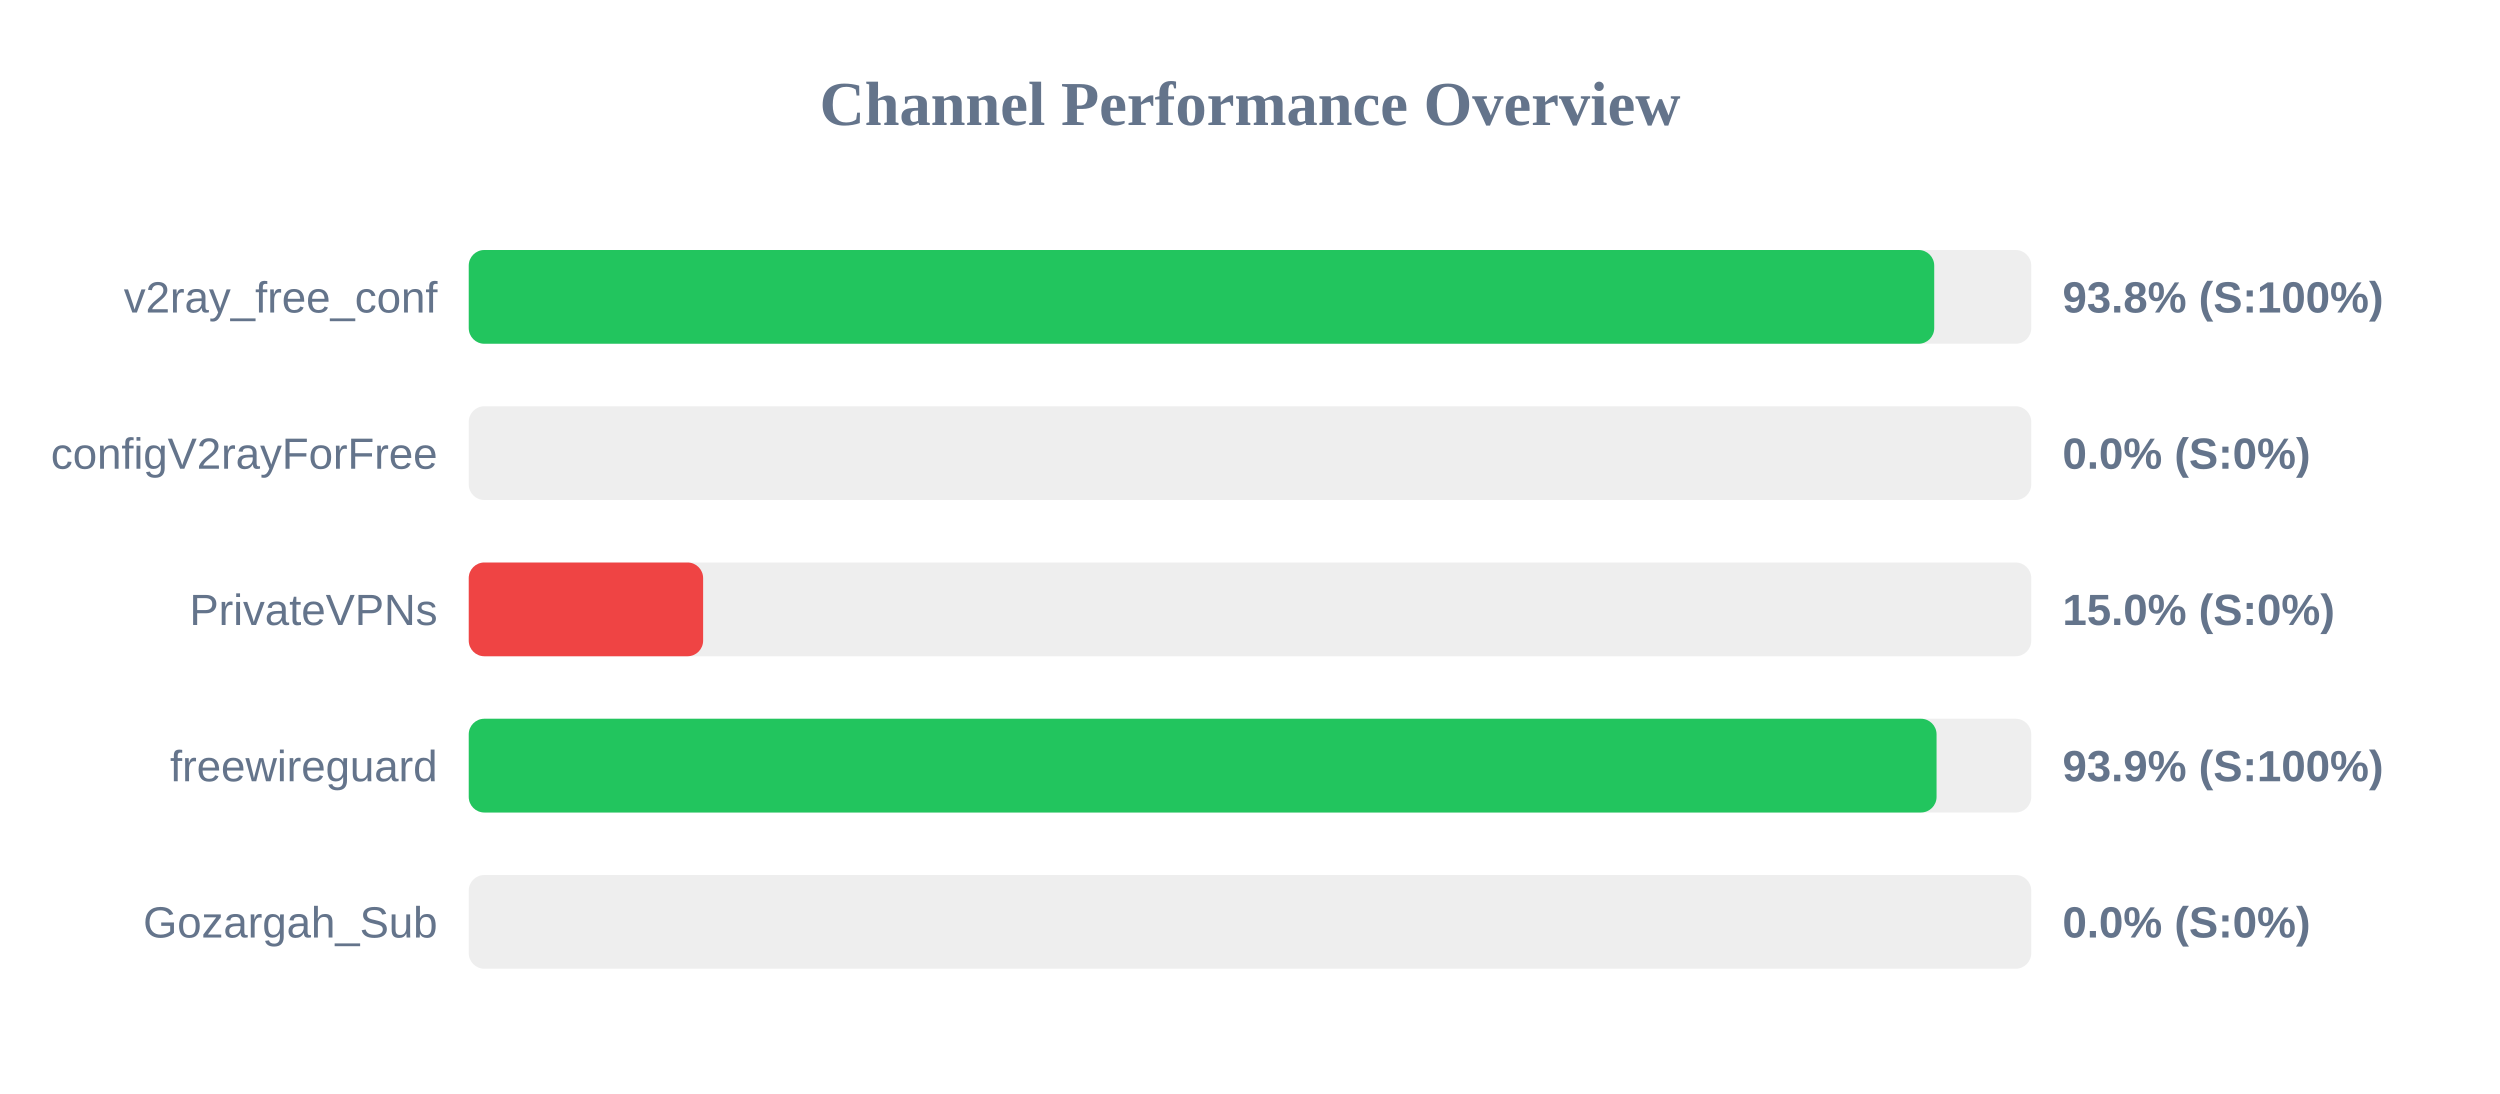
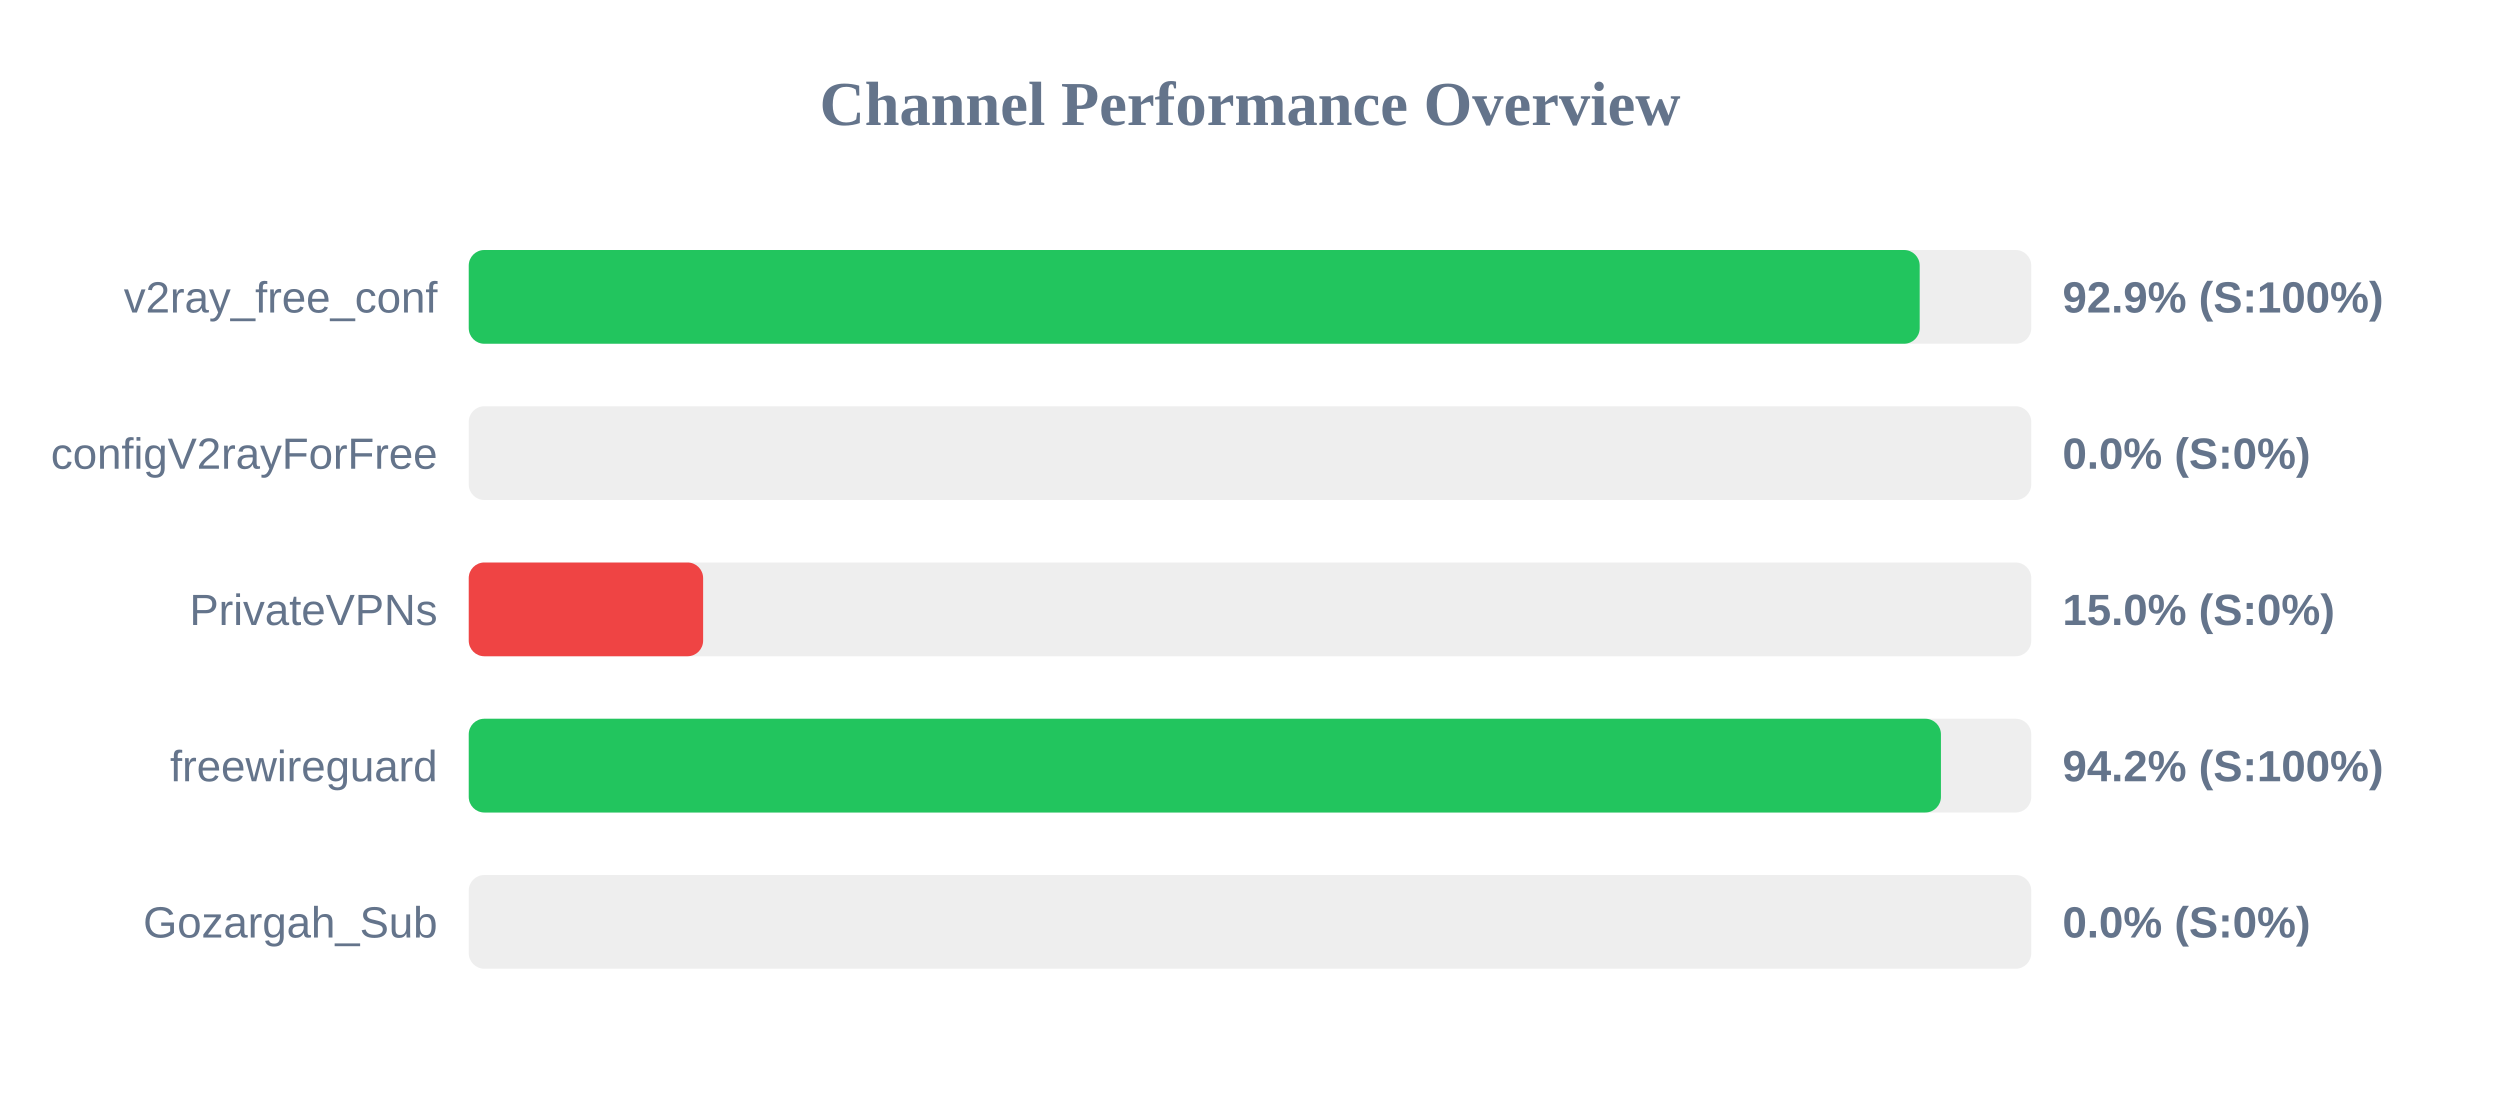
<svg xmlns="http://www.w3.org/2000/svg" width="800" height="350" version="1.1">
  <style>
        .row { font: 14px Arial; fill: #64748b; }
        .score { font: bold 14px Arial; fill: #64748b; }
    </style>
  <text x="400" y="40" text-anchor="middle" font-size="20px" font-weight="bold" fill="#64748b">Channel Performance Overview</text>
  <rect x="150" y="80" width="500" height="30" fill="#eee" rx="5" />
-   <rect x="150" y="80" width="468.95" height="30" fill="#22c55e" rx="5" />
+   <rect x="150" y="80" width="464.3" height="30" fill="#22c55e" rx="5" />
  <text x="140" y="100" text-anchor="end" class="row">v2ray_free_conf</text>
-   <text x="660" y="100" text-anchor="start" class="score">93.8% (S:100%)</text>
+   <text x="660" y="100" text-anchor="start" class="score">92.9% (S:100%)</text>
  <rect x="150" y="130" width="500" height="30" fill="#eee" rx="5" />
  <rect x="150" y="130" width="0.0" height="30" fill="#ef4444" rx="5" />
  <text x="140" y="150" text-anchor="end" class="row">configV2rayForFree</text>
  <text x="660" y="150" text-anchor="start" class="score">0.0% (S:0%)</text>
  <rect x="150" y="180" width="500" height="30" fill="#eee" rx="5" />
  <rect x="150" y="180" width="75.0" height="30" fill="#ef4444" rx="5" />
  <text x="140" y="200" text-anchor="end" class="row">PrivateVPNs</text>
  <text x="660" y="200" text-anchor="start" class="score">15.0% (S:0%)</text>
  <rect x="150" y="230" width="500" height="30" fill="#eee" rx="5" />
-   <rect x="150" y="230" width="469.7" height="30" fill="#22c55e" rx="5" />
+   <rect x="150" y="230" width="471.1" height="30" fill="#22c55e" rx="5" />
  <text x="140" y="250" text-anchor="end" class="row">freewireguard</text>
-   <text x="660" y="250" text-anchor="start" class="score">93.9% (S:100%)</text>
+   <text x="660" y="250" text-anchor="start" class="score">94.2% (S:100%)</text>
  <rect x="150" y="280" width="500" height="30" fill="#eee" rx="5" />
  <rect x="150" y="280" width="0.0" height="30" fill="#ef4444" rx="5" />
  <text x="140" y="300" text-anchor="end" class="row">Gozargah_Sub</text>
  <text x="660" y="300" text-anchor="start" class="score">0.0% (S:0%)</text>
</svg>
